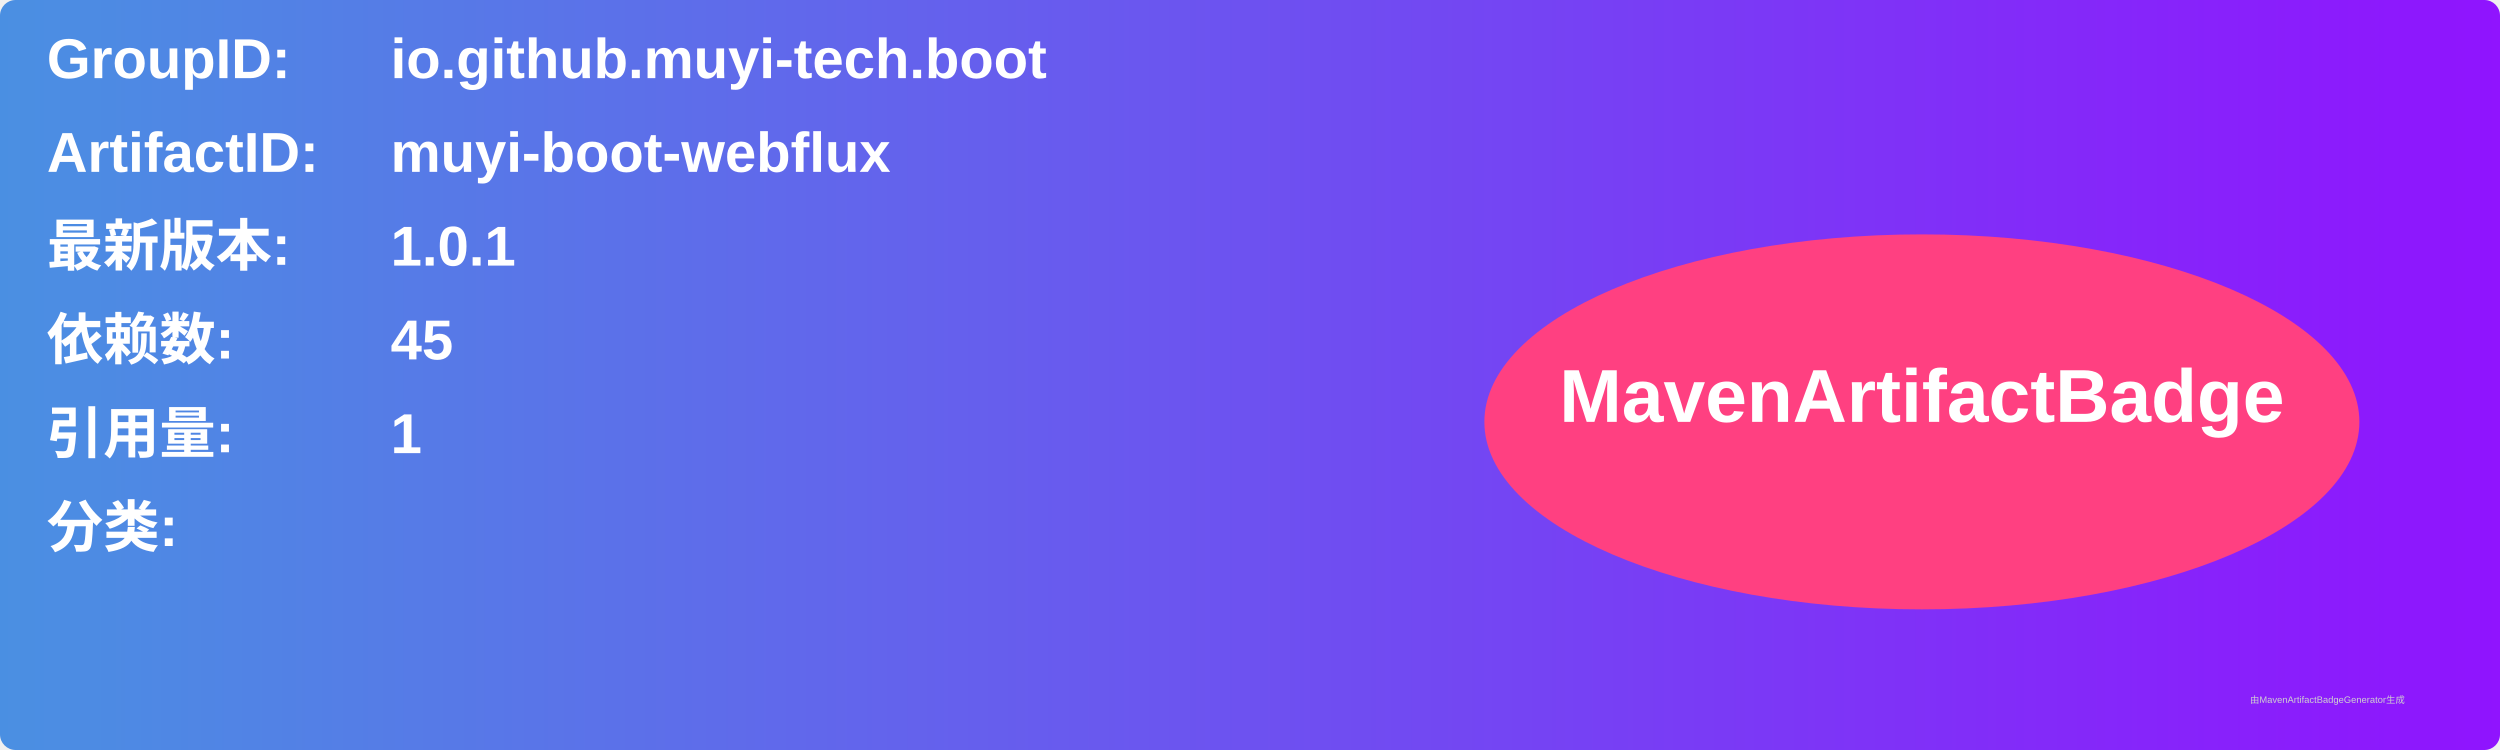
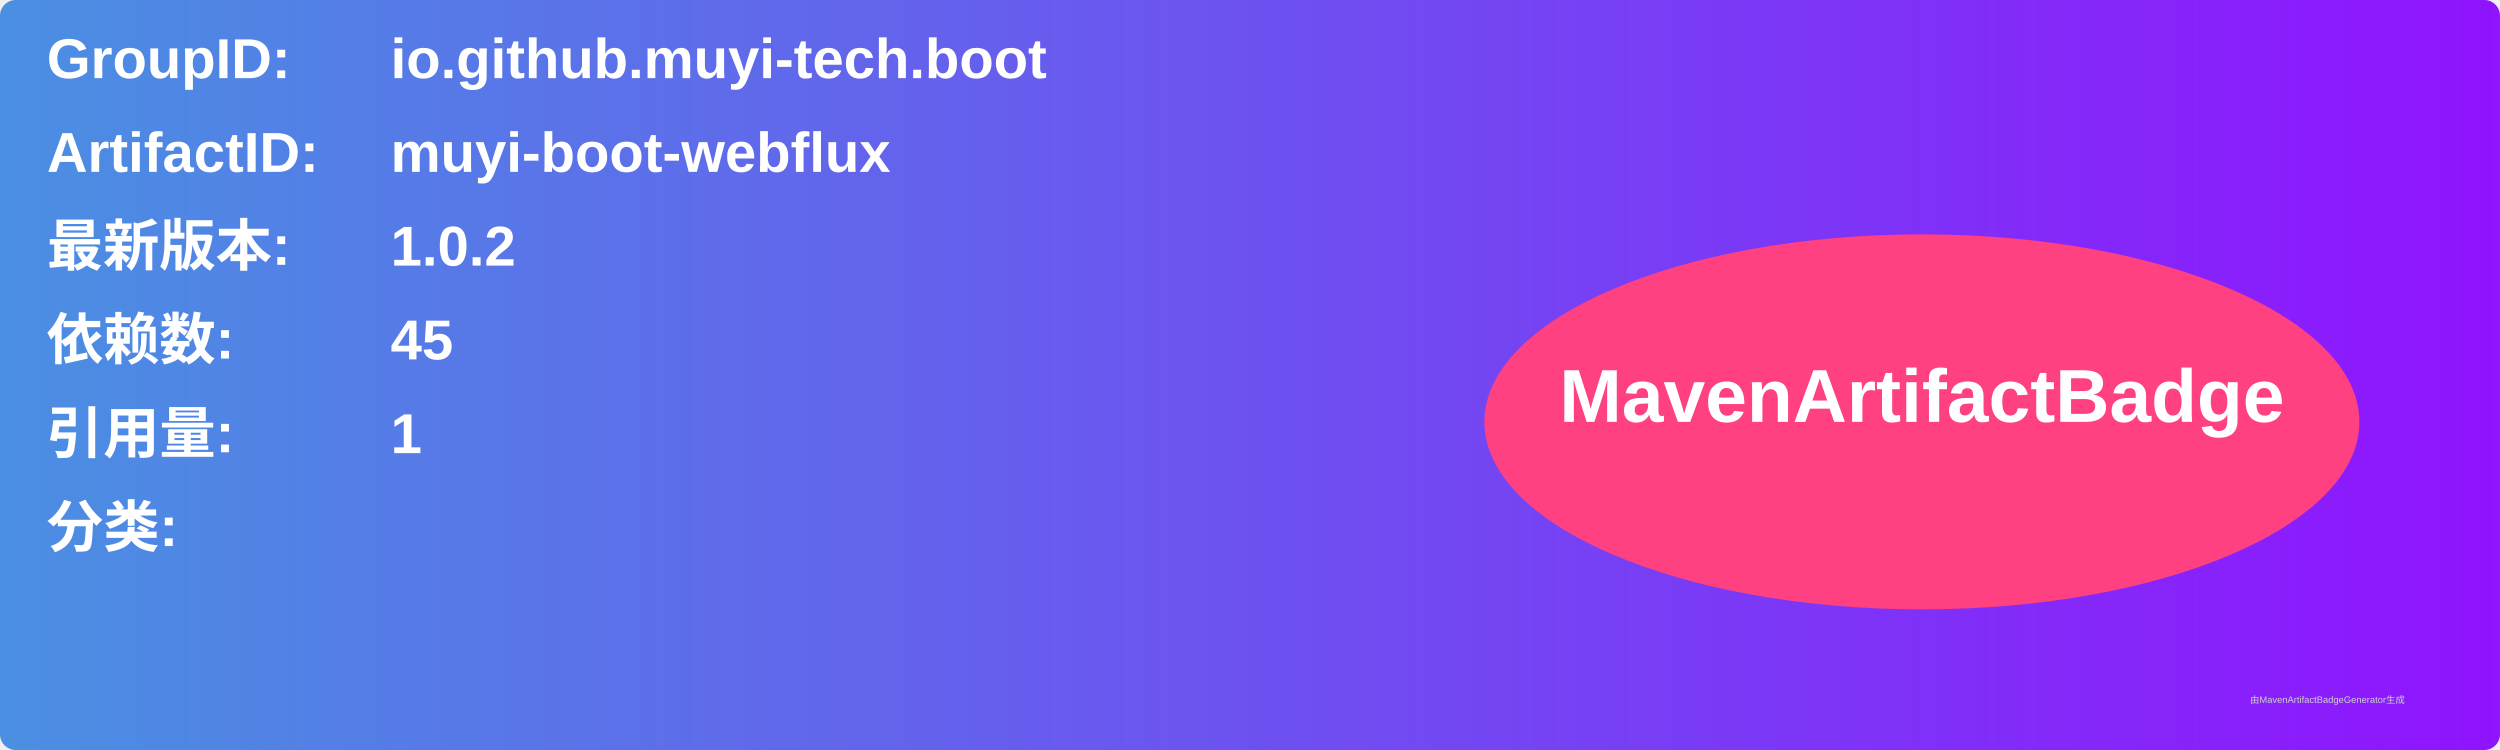
<svg xmlns="http://www.w3.org/2000/svg" width="800" height="240" viewBox="0 0 800 240">
  <linearGradient id="grad" x1="0%" y1="0%" x2="100%" y2="0%">
    <stop offset="0%" stop-color="#4a90e2" />
    <stop offset="100%" stop-color="#9013fe" />
  </linearGradient>
  <rect width="100%" height="100%" rx="5" ry="5" fill="url(#grad)" />
  <g transform="translate(15, 15)">
    <text x="0" y="10" font-family="Arial" font-size="18" fill="white" font-weight="bold" width="260">GroupID:</text>
    <text x="110" y="10" font-family="Arial" font-size="18" fill="white" font-weight="bold" width="460">io.github.muyi-tech.boot</text>
    <text x="0" y="40" font-family="Arial" font-size="18" fill="white" font-weight="bold" width="260">ArtifactID:</text>
    <text x="110" y="40" font-family="Arial" font-size="18" fill="white" font-weight="bold" width="460">muyi-boot-webflux</text>
    <text x="0" y="70" font-family="Arial" font-size="18" fill="white" font-weight="bold">最新版本:</text>
    <text x="110" y="70" font-family="Arial" font-size="18" fill="white" font-weight="bold">
-       <tspan font-weight="bold">1.0.1</tspan>
+       <tspan font-weight="bold">1.0.2</tspan>
    </text>
    <text x="0" y="100" font-family="Arial" font-size="18" fill="white" font-weight="bold">依赖数: </text>
    <text x="110" y="100" font-family="Arial" font-size="18" fill="white">
      <tspan font-weight="bold">45</tspan>
    </text>
    <text x="0" y="130" font-family="Arial" font-size="18" fill="white" font-weight="bold">引用量: </text>
    <text x="110" y="130" font-family="Arial" font-size="18" fill="white">
      <tspan font-weight="bold">1</tspan>
    </text>
    <text x="0" y="160" font-family="Arial" font-size="18" fill="white" font-weight="bold">分类:</text>
    <text x="10" y="190" font-family="Arial" font-size="10" fill="white">
      <tspan font-weight="bold" />
    </text>
    <ellipse cx="600" cy="120" rx="140" ry="60" fill="#ff4081" />
    <text x="600" y="120" text-anchor="middle" font-family="Arial" font-size="24" fill="white" font-weight="bold">MavenArtifactBadge</text>
  </g>
  <text x="720" y="225" font-family="Arial" font-size="3" fill="#d0d0d0">由MavenArtifactBadgeGenerator生成</text>
</svg>
